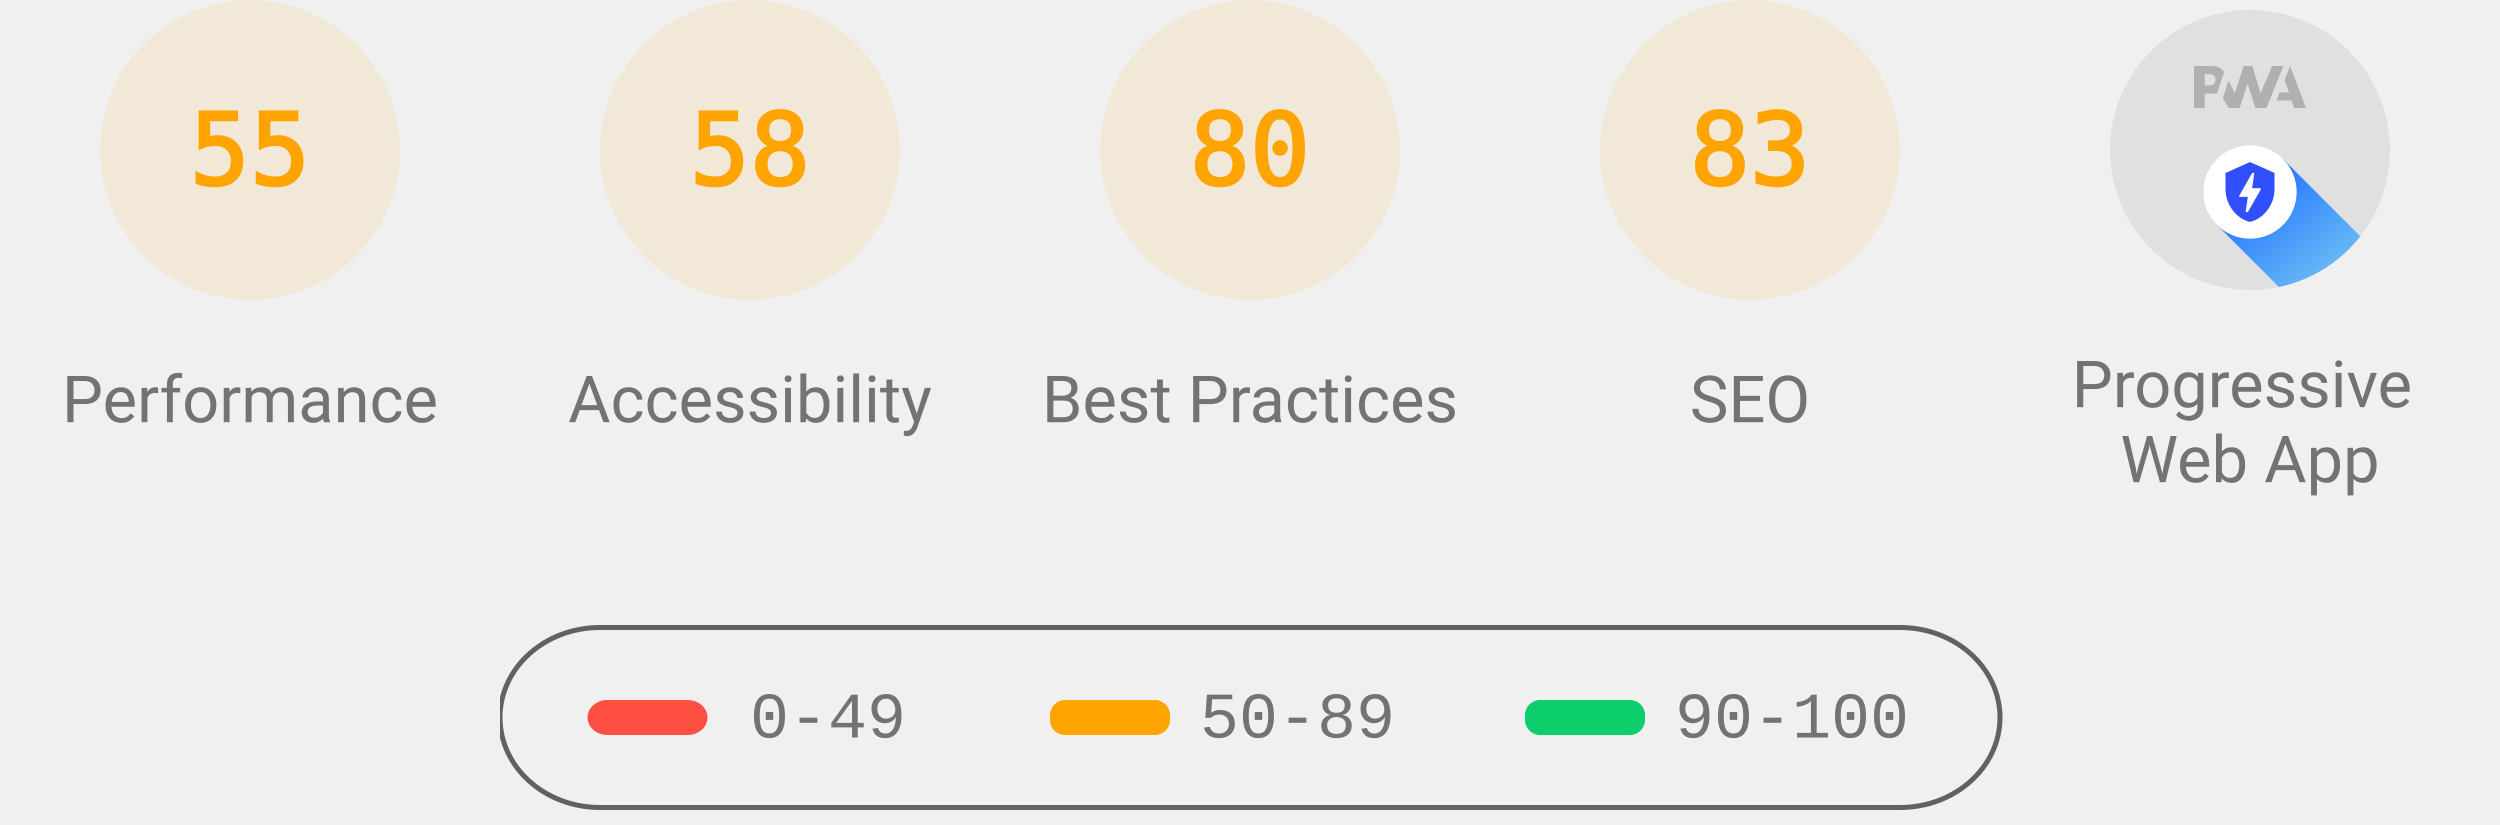
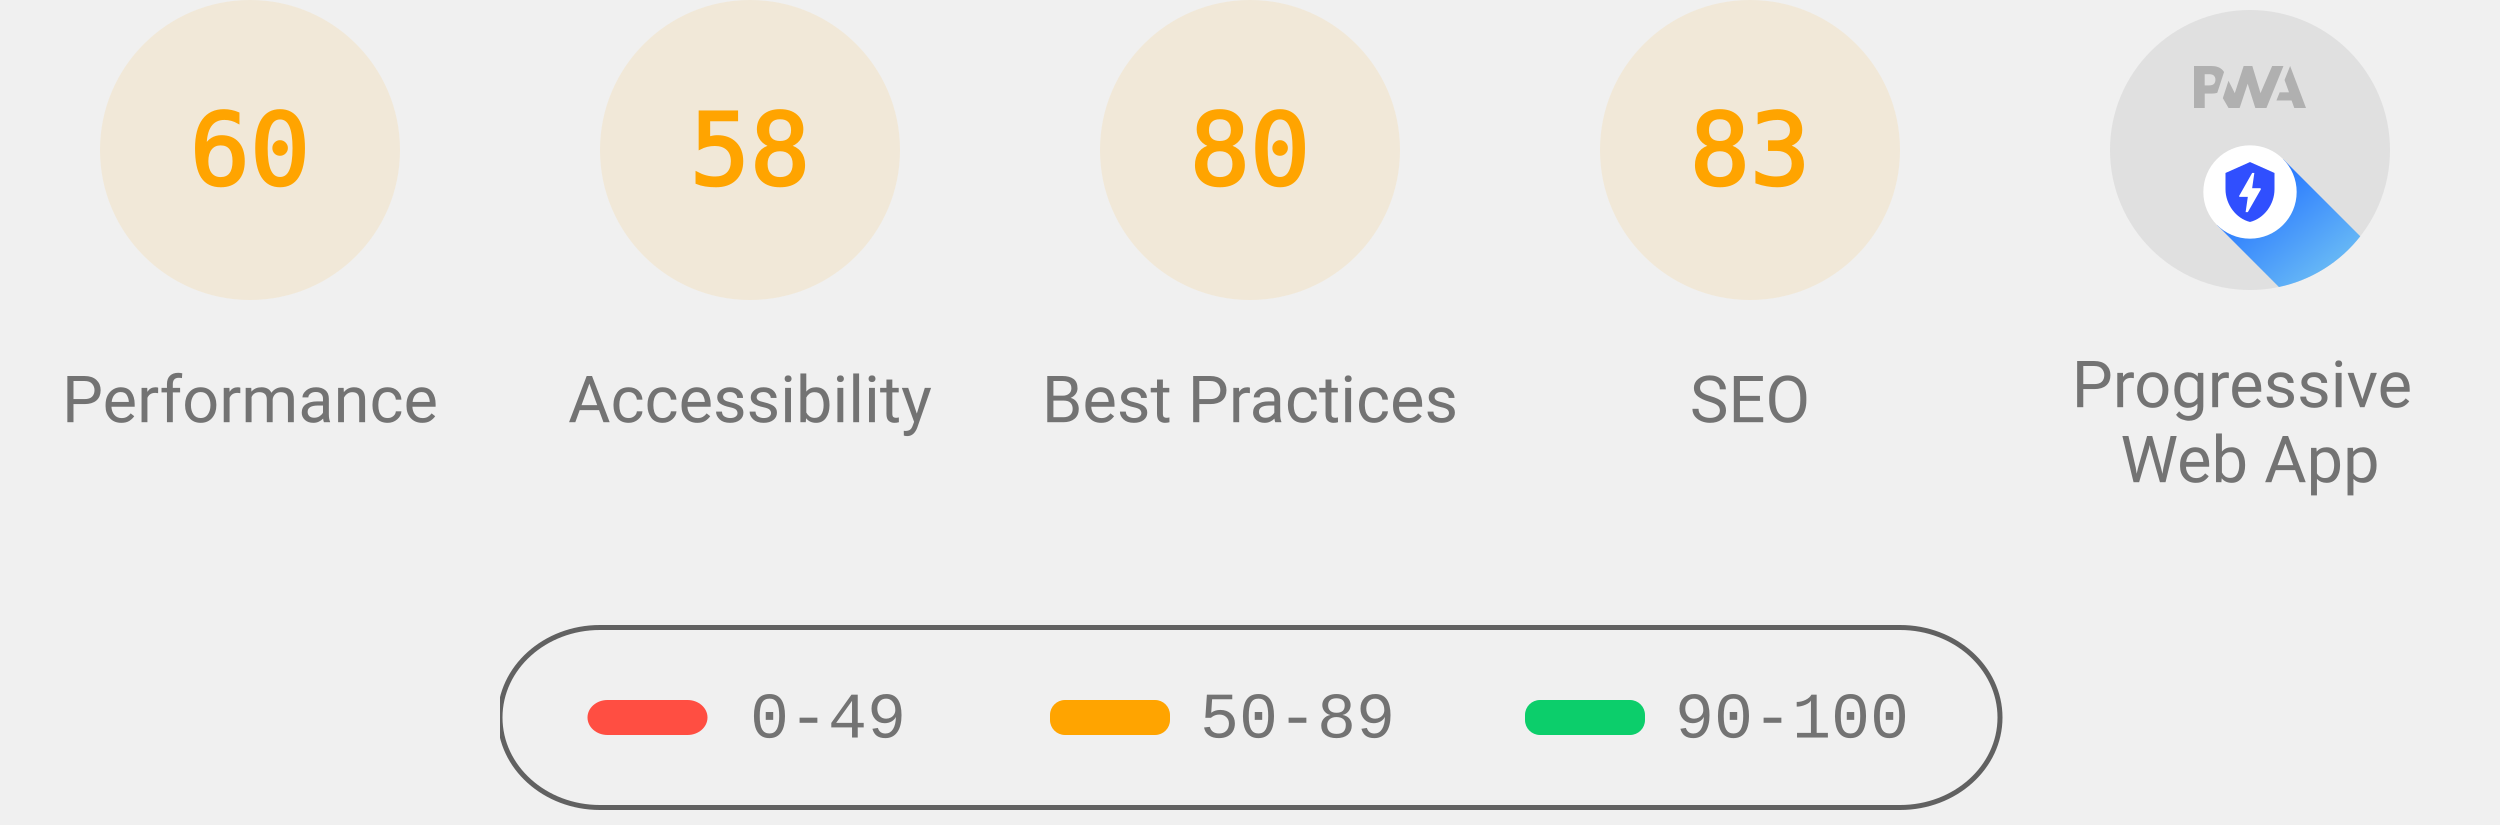
<svg xmlns="http://www.w3.org/2000/svg" class="theme--agnostic" fill="none" width="1000" height="330">
  <style>
			.gauge-base {
				opacity: 0.1
			}

			.gauge-arc {
				fill: none;
				animation-delay: 250ms;
				stroke-linecap: round;
				transform: rotate(-90deg);
				transform-origin: 100px 60px;
				animation: load-gauge 1s ease forwards
			}

			.guage-text {
				font-size: 40px;
				font-family: monospace;
				text-align: center
			}

			.guage-red {
				color: #ff4e42;
				fill: #ff4e42;
				stroke: #ff4e42
			}
			.guage-orange {
				color: #ffa400;
				fill: #ffa400;
				stroke: #ffa400
			}
			.guage-green {
				color: #0cce6b;
				fill: #0cce6b;
				stroke: #0cce6b
			}
			.theme--agnostic .guage-undefined {
				color: #5c5c5c;
				fill: #5c5c5c;
				stroke: #5c5c5c
			}
			.theme--light .guage-undefined {
				color: #1e1e1e;
				fill: #1e1e1e;
				stroke: #1e1e1e
			}
			.theme--dark .guage-undefined {
				color: #f5f5f5;
				fill: #f5f5f5;
				stroke: #f5f5f5
			}

			.guage-title {
				stroke: none;
				font-size: 26px;
				line-height: 26px;
				font-family: Roboto, Halvetica, Arial, sans-serif
			}
			.metric.guage-title {
				font-family: 'Courier New', Courier, monospace
			}
			.theme--agnostic .guage-title {
				color: #737373;
				fill: #737373
			}
			.theme--light .guage-title {
				color: #212121;
				fill: #212121
			}
			.theme--dark .guage-title {
				color: #f5f5f5;
				fill: #f5f5f5
			}

			@keyframes load-gauge {
				from {
					stroke-dasharray: 0 352.858
				}
			}
			.lh-gauge--pwa__disc {
				fill: #e0e0e0
			}
			.lh-gauge--pwa__logo {
				position: relative;
				fill: #b0b0b0
			}
			.lh-gauge--pwa__invisible {
				display: none
			}
			.lh-gauge--pwa__visible {
				display: inline
			}
			.guage-invisible {
				display: none
			}
			.lh-gauge--pwa__logo--primary-color {
				fill: #304ffe
			}
			.theme--agnostic .lh-gauge--pwa__logo--secondary-color {
				fill: #787878
			}
			.theme--light .lh-gauge--pwa__logo--secondary-color {
				fill: #3d3d3d
			}
			.theme--dark .lh-gauge--pwa__logo--secondary-color {
				fill: #d8b6b6
			}
			.theme--light #svg_2 {
				stroke: #00000022
			}
			.theme--agnostic #svg_2 {
				stroke: #616161
			}
			.theme--light #svg_2 {
				stroke: #00000022
			}
			.theme--dark #svg_2 {
				stroke: #f5f5f566
			}
		</style>
  <svg class="guage-div guage-perf guage-orange" viewBox="0 0 200 200" width="200" height="200" x="0" y="0">
    <circle class="gauge-base" r="56" cx="100" cy="60" stroke-width="8" />
-     <circle class="gauge-arc guage-arc-1" r="56" cx="100" cy="60" stroke-width="8" style="stroke-dasharray: 193.522, 351.858;" />
-     <text class="guage-text" x="100px" y="60px" alignment-baseline="central" dominant-baseline="central" text-anchor="middle">55</text>
+     <circle class="gauge-arc guage-arc-1" r="56" cx="100" cy="60" stroke-width="8" style="stroke-dasharray: 211.115, 351.858;" />
+     <text class="guage-text" x="100px" y="60px" alignment-baseline="central" dominant-baseline="central" text-anchor="middle">60</text>
    <text class="guage-title" x="100px" y="160px" alignment-baseline="central" dominant-baseline="central" text-anchor="middle">Performance</text>
  </svg>
  <svg class="guage-div guage-acc guage-orange" viewBox="0 0 200 200" width="200" height="200" x="200" y="0">
    <circle class="gauge-base" r="56" cx="100" cy="60" stroke-width="8" />
    <circle class="gauge-arc guage-arc-2" r="56" cx="100" cy="60" stroke-width="8" style="stroke-dasharray: 204.078, 351.858;" />
    <text class="guage-text" x="100px" y="60px" alignment-baseline="central" dominant-baseline="central" text-anchor="middle">58</text>
    <text class="guage-title" x="100px" y="160px" alignment-baseline="central" dominant-baseline="central" text-anchor="middle">Accessibility</text>
  </svg>
  <svg class="guage-div guage-best guage-orange" viewBox="0 0 200 200" width="200" height="200" x="400" y="0">
    <circle class="gauge-base" r="56" cx="100" cy="60" stroke-width="8" />
    <circle class="gauge-arc guage-arc-3" r="56" cx="100" cy="60" stroke-width="8" style="stroke-dasharray: 281.486, 351.858;" />
    <text class="guage-text" x="100px" y="60px" alignment-baseline="central" dominant-baseline="central" text-anchor="middle">80</text>
    <text class="guage-title" x="100px" y="160px" alignment-baseline="central" dominant-baseline="central" text-anchor="middle">Best Practices</text>
  </svg>
  <svg class="guage-div guage-seo guage-orange" viewBox="0 0 200 200" width="200" height="200" x="600" y="0">
    <circle class="gauge-base" r="56" cx="100" cy="60" stroke-width="8" />
    <circle class="gauge-arc guage-arc-4" r="56" cx="100" cy="60" stroke-width="8" style="stroke-dasharray: 292.042, 351.858;" />
    <text class="guage-text" x="100px" y="60px" alignment-baseline="central" dominant-baseline="central" text-anchor="middle">83</text>
    <text class="guage-title" x="100px" y="160px" alignment-baseline="central" dominant-baseline="central" text-anchor="middle">SEO</text>
  </svg>
  <svg class="guage-div guage-pwa " viewBox="0 0 200 200" width="200" height="200" x="800" y="0">
    <svg viewBox="0 0 60 60" width="112" height="112" x="44" y="4">
      <defs>
        <linearGradient id="lh-gauge--pwa__check-circle__gradient-0" x1="50%" y1="0%" x2="50%" y2="100%">
          <stop stop-color="#00C852" offset="0%" />
          <stop stop-color="#009688" offset="100%" />
        </linearGradient>
        <linearGradient id="lh-gauge--pwa__installable__shadow-gradient-0" x1="76.056%" x2="24.111%" y1="82.995%" y2="24.735%">
          <stop stop-color="#A5D6A7" offset="0%" />
          <stop stop-color="#80CBC4" offset="100%" />
        </linearGradient>
        <linearGradient id="lh-gauge--pwa__fast-reliable__shadow-gradient-0" x1="76.056%" y1="82.995%" x2="25.678%" y2="26.493%">
          <stop stop-color="#64B5F6" offset="0%" />
          <stop stop-color="#2979FF" offset="100%" />
        </linearGradient>
        <g id="lh-gauge--pwa__fast-reliable-badge-0">
          <circle fill="#FFFFFF" cx="10" cy="10" r="10" />
          <path fill="#304FFE" d="M10 3.58l5.25 2.34v3.5c0 3.23-2.24 6.26-5.25 7-3.01-.74-5.25-3.77-5.25-7v-3.5L10 3.58zm-.47 10.74l2.76-4.83.03-.07c.04-.08 0-.24-.22-.24h-1.64l.47-3.26h-.47l-2.7 4.77c-.02.01.05-.1-.04.05-.09.16-.1.31.18.31h1.63l-.47 3.27h.47z" />
        </g>
        <g id="lh-gauge--pwa__installable-badge-0">
          <circle fill="#FFFFFF" cx="10" cy="10" r="10" />
          <path fill="#009688" d="M10 4.167A5.835 5.835 0 0 0 4.167 10 5.835 5.835 0 0 0 10 15.833 5.835 5.835 0 0 0 15.833 10 5.835 5.835 0 0 0 10 4.167zm2.917 6.416h-2.334v2.334H9.417v-2.334H7.083V9.417h2.334V7.083h1.166v2.334h2.334v1.166z" />
        </g>
      </defs>
      <g stroke="none" fill-rule="nonzero">
        <circle class="lh-gauge--pwa__disc" cx="30" cy="30" r="30" />
        <g class="lh-gauge--pwa__logo">
          <path d="M35.66 19.39l.7-1.75h2L37.4 15 38.6 12l3.4 9h-2.51l-.58-1.61z" />
          <path d="M33.52 21l3.65-9h-2.42l-2.5 5.82L30.5 12h-1.86l-1.9 5.82-1.35-2.65-1.21 3.72L25.4 21h2.38l1.72-5.2 1.64 5.2z" />
          <path fill-rule="nonzero" d="M20.3 17.91h1.48c.45 0 .85-.05 1.2-.15l.39-1.18 1.07-3.3a2.64 2.64 0 0 0-.28-.37c-.55-.6-1.36-.91-2.42-.91H18v9h2.3V17.9zm1.96-3.84c.22.22.33.5.33.87 0 .36-.1.65-.29.87-.2.23-.59.35-1.15.35h-.86v-2.41h.87c.52 0 .89.1 1.1.32z" />
        </g>
        <rect class="lh-gauge--pwa__component lh-gauge--pwa__na-line lh-gauge--pwa__invisible" fill="#FFFFFF" x="20" y="32" width="20" height="4" rx="2" />
        <g class="lh-gauge--pwa__component lh-gauge--pwa__fast-reliable-badge lh-gauge--pwa__visible" transform="translate(20, 29)">
          <path fill="url(#lh-gauge--pwa__fast-reliable__shadow-gradient-0)" d="M33.63 19.49A30 30 0 0 1 16.2 30.36L3 17.14 17.14 3l16.49 16.49z" />
          <use href="#lh-gauge--pwa__fast-reliable-badge-0" />
        </g>
        <g class="lh-gauge--pwa__component lh-gauge--pwa__installable-badge lh-gauge--pwa__invisible" transform="translate(20, 29)">
          <path fill="url(#lh-gauge--pwa__installable__shadow-gradient-0)" d="M33.629 19.487c-4.272 5.453-10.391 9.39-17.415 10.869L3 17.142 17.142 3 33.63 19.487z" />
          <use href="#lh-gauge--pwa__installable-badge-0" />
        </g>
        <g class="lh-gauge--pwa__component lh-gauge--pwa__fast-reliable-installable-badges lh-gauge--pwa__invisible">
          <g transform="translate(8, 29)">
            <path fill="url(#lh-gauge--pwa__fast-reliable__shadow-gradient-0)" d="M16.321 30.463L3 17.143 17.142 3l22.365 22.365A29.864 29.864 0 0 1 22 31c-1.942 0-3.84-.184-5.679-.537z" />
            <use href="#lh-gauge--pwa__fast-reliable-badge-0" />
          </g>
          <g transform="translate(32, 29)">
            <path fill="url(#lh-gauge--pwa__installable__shadow-gradient-0)" d="M25.982 11.84a30.107 30.107 0 0 1-13.08 15.203L3 17.143 17.142 3l8.84 8.84z" />
            <use href="#lh-gauge--pwa__installable-badge-0" />
          </g>
        </g>
        <g class="lh-gauge--pwa__component lh-gauge--pwa__check-circle lh-gauge--pwa__invisible" transform="translate(18, 28)">
          <circle fill="#FFFFFF" cx="12" cy="12" r="12" />
          <path fill="url(#lh-gauge--pwa__check-circle__gradient-0)" d="M12 2a10 10 0 1 0 0 20 10 10 0 0 0 0-20zm-2 15l-5-5 1.41-1.41L10 14.17l7.59-7.59L19 8l-9 9z" />
        </g>
      </g>
    </svg>
    <text class="guage-title" y="160px" alignment-baseline="central" dominant-baseline="central" text-anchor="middle">
      <tspan x="100px" dy="-6px">Progressive</tspan>
      <tspan x="100px" dy="30px">Web App</tspan>
    </text>
  </svg>
  <svg width="604" height="76" x="200" y="250">
    <g>
      <rect fill="none" id="canvas_background" height="80" width="604" y="-1" x="-1" />
      <g display="none" overflow="visible" y="0" x="0" height="100%" width="100%" id="canvasGrid">
        <rect fill="url(#gridpattern)" stroke-width="0" y="0" x="0" height="100%" width="100%" />
      </g>
    </g>
    <g>
      <rect fill-opacity="0" stroke-width="2" rx="40" id="svg_2" height="72" width="600" y="1" x="0" fill="#000000" />
      <rect stroke="#000" rx="8" id="svg_3" height="14" width="48" y="30" x="35" stroke-opacity="null" stroke-width="0" fill="#ff4e42" />
      <rect stroke="#000" rx="6" id="svg_4" height="14" width="48" y="30" x="220" stroke-opacity="null" stroke-width="0" fill="#ffa400" />
      <rect stroke="#000" rx="6" id="svg_5" height="14" width="48" y="30" x="410" stroke-opacity="null" stroke-width="0" fill="#0cce6b" />
      <text class="metric guage-title" xml:space="preserve" text-anchor="start" font-size="26" id="svg_6" y="45" x="100" stroke-opacity="null" stroke-width="0" stroke="#000">0-49</text>
      <text class="metric guage-title" xml:space="preserve" text-anchor="start" font-size="26" id="svg_7" y="45" x="280" stroke-opacity="null" stroke-width="0" stroke="#000">50-89</text>
      <text class="metric guage-title" xml:space="preserve" text-anchor="start" font-size="26" id="svg_8" y="45" x="470" stroke-opacity="null" stroke-width="0" stroke="#000">90-100</text>
    </g>
  </svg>
</svg>
